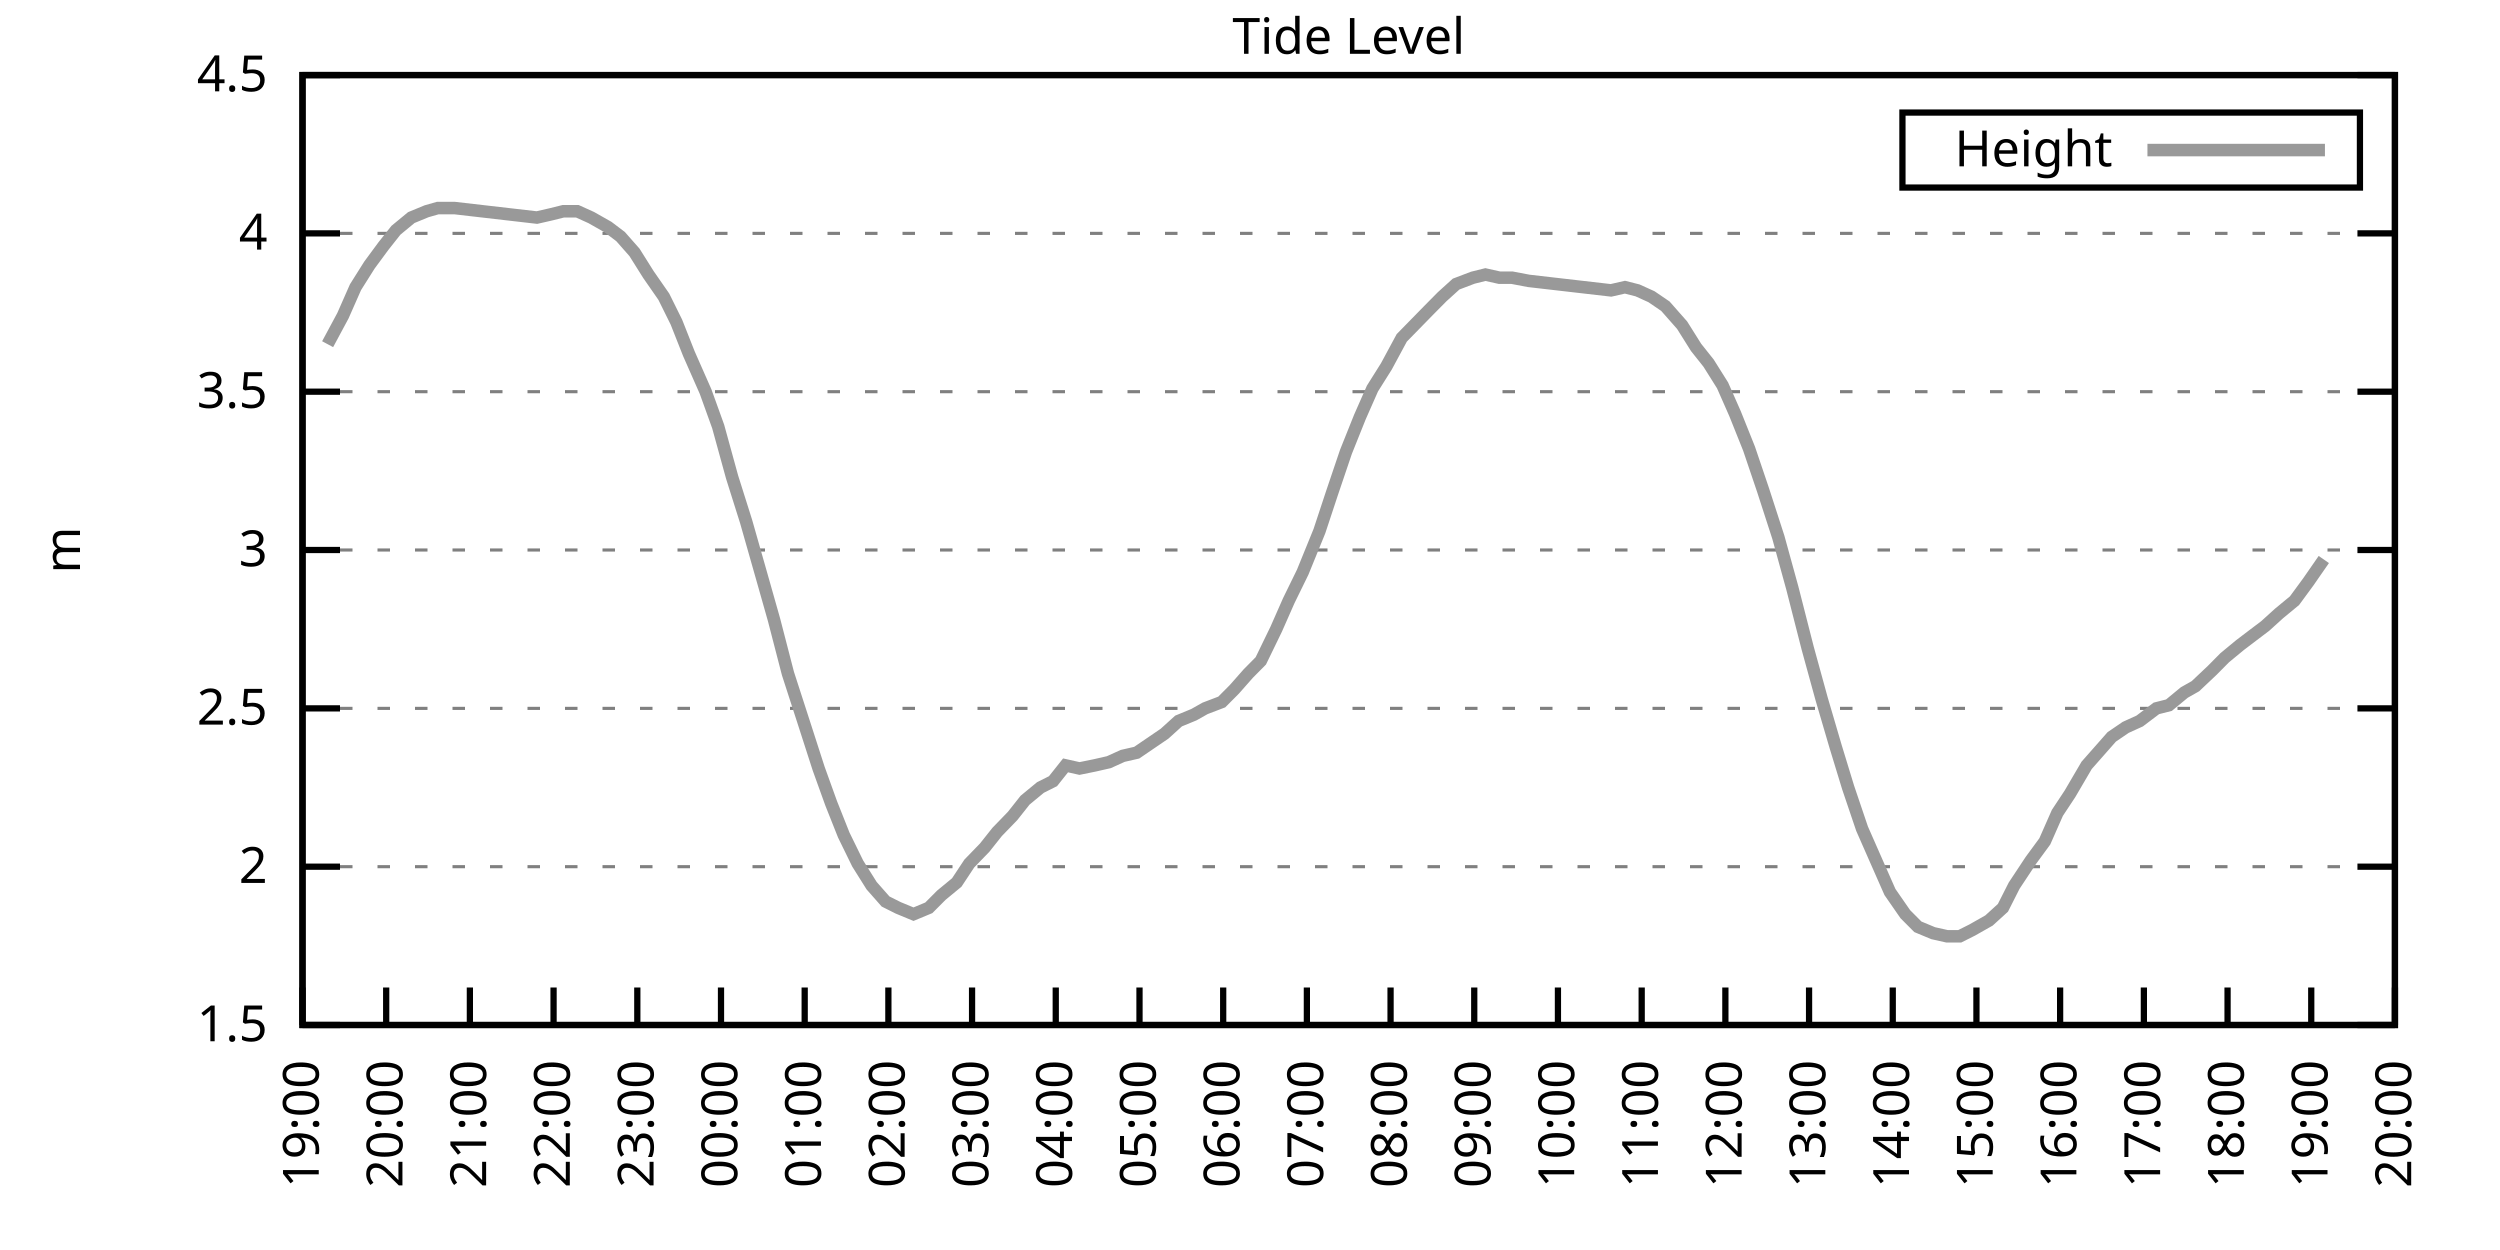
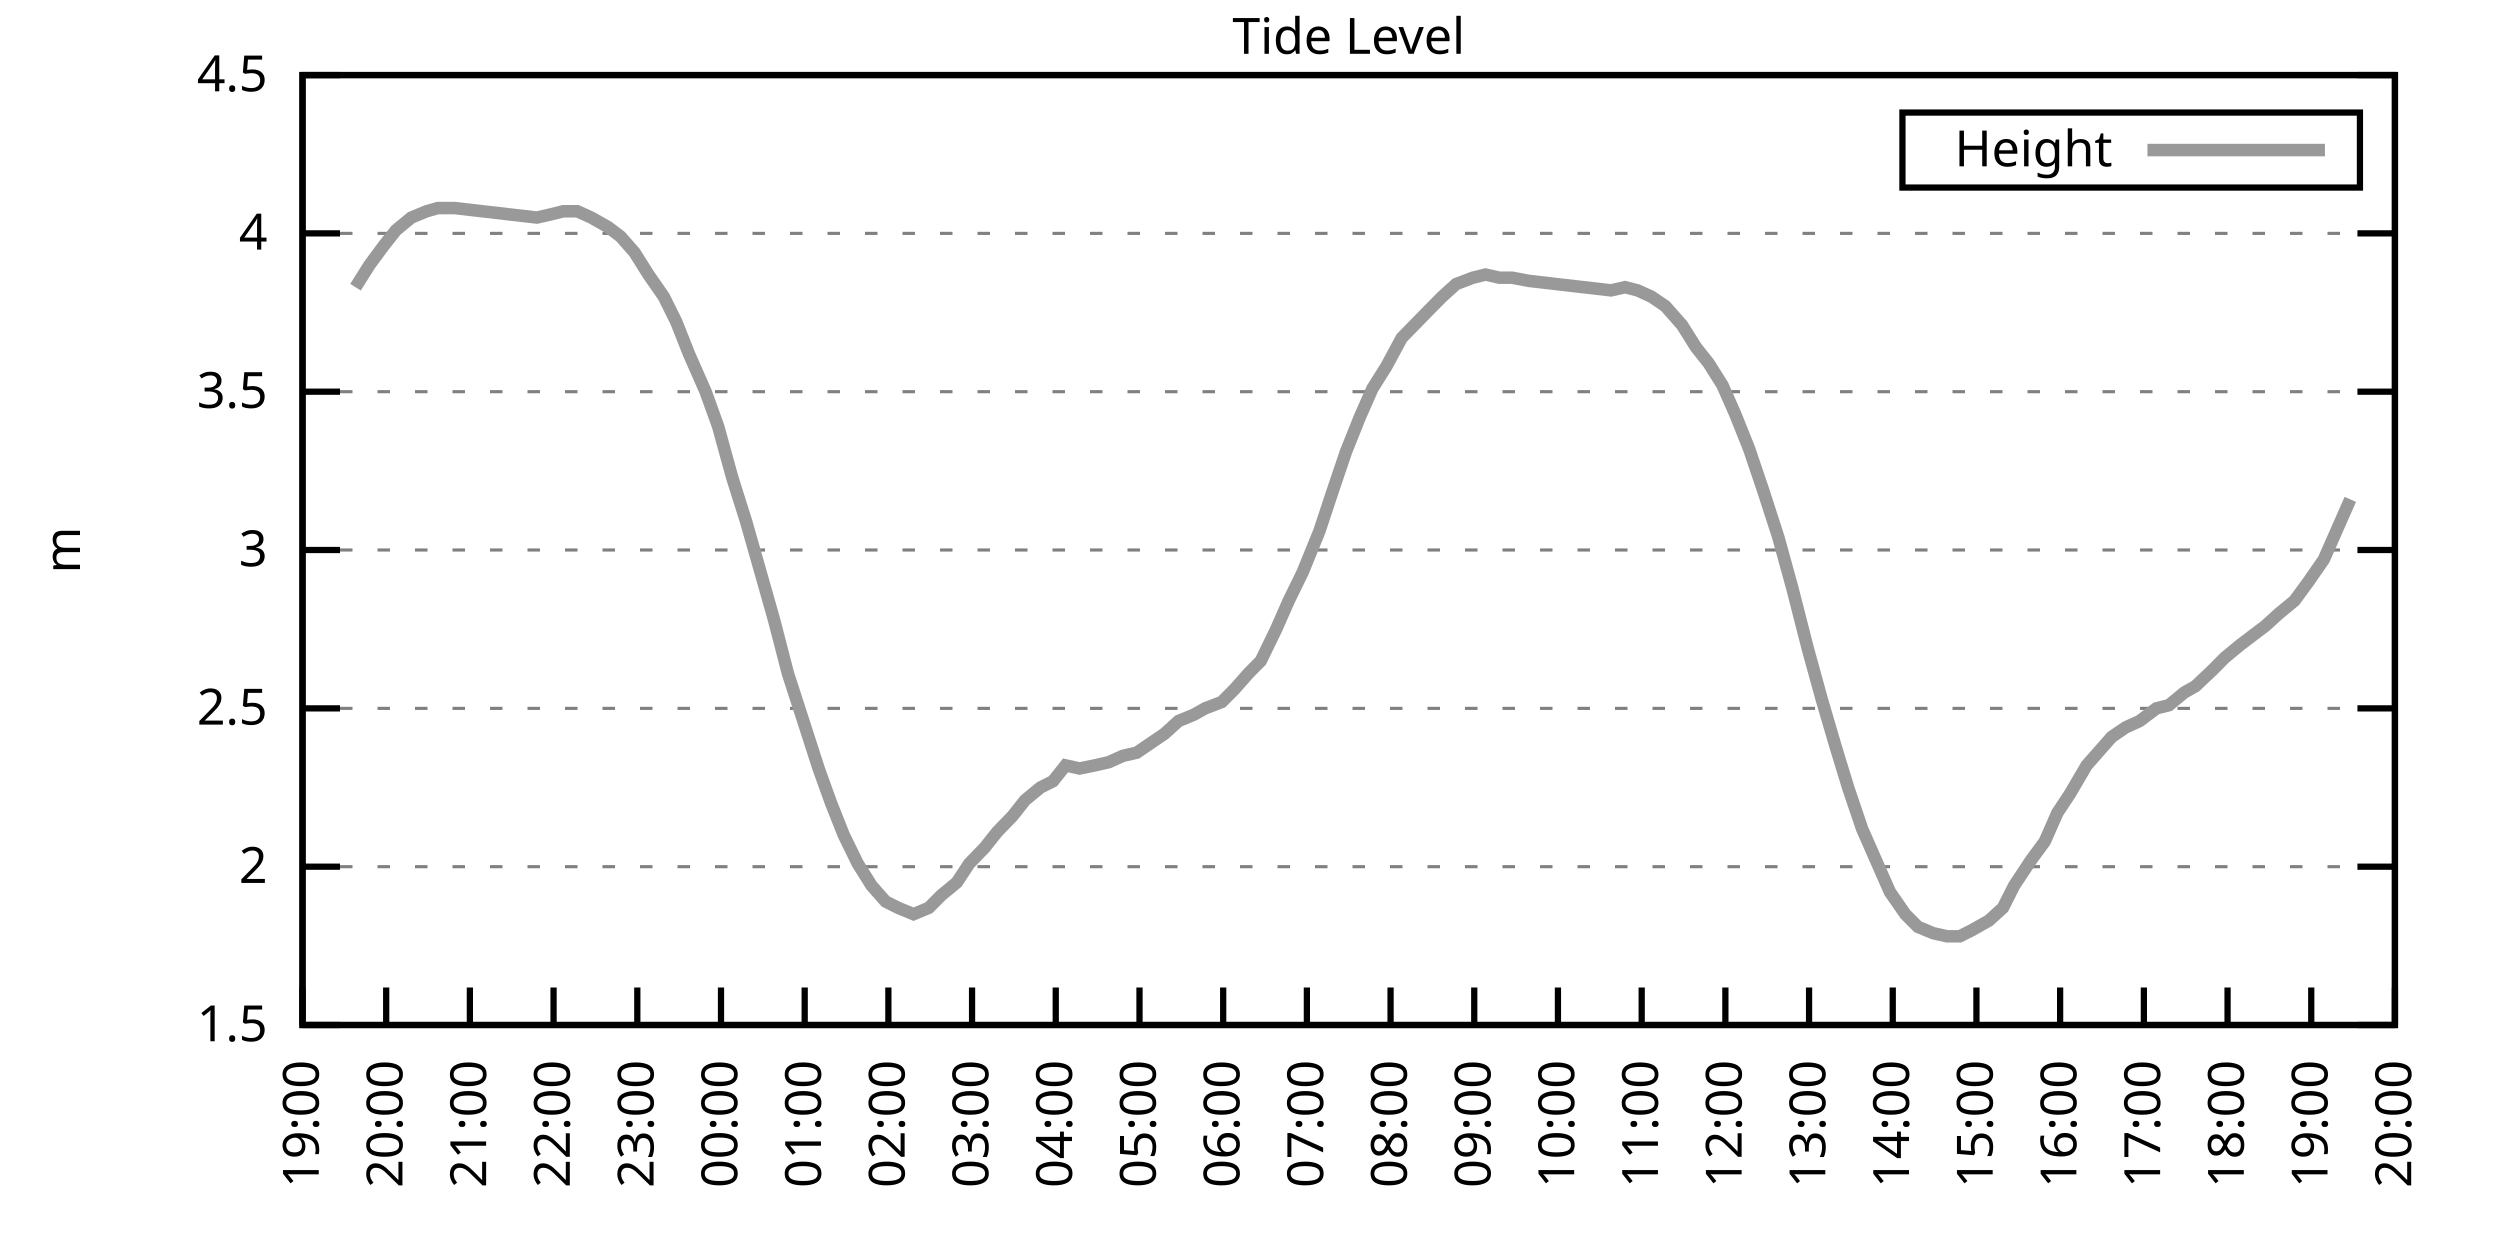
<svg xmlns="http://www.w3.org/2000/svg" xmlns:xlink="http://www.w3.org/1999/xlink" width="400" height="200" viewBox="0 0 400 200">
  <g id="gnuplot_canvas">
    <rect x="0" y="0" width="400" height="200" fill="none" />
    <defs>
      <circle id="gpDot" r="0.5" stroke-width="0.5" stroke="currentColor" />
      <path id="gpPt0" stroke-width="0.333" stroke="currentColor" d="M-1,0 h2 M0,-1 v2" />
      <path id="gpPt1" stroke-width="0.333" stroke="currentColor" d="M-1,-1 L1,1 M1,-1 L-1,1" />
      <path id="gpPt2" stroke-width="0.333" stroke="currentColor" d="M-1,0 L1,0 M0,-1 L0,1 M-1,-1 L1,1 M-1,1 L1,-1" />
      <rect id="gpPt3" stroke-width="0.333" stroke="currentColor" x="-1" y="-1" width="2" height="2" />
      <rect id="gpPt4" stroke-width="0.333" stroke="currentColor" fill="currentColor" x="-1" y="-1" width="2" height="2" />
      <circle id="gpPt5" stroke-width="0.333" stroke="currentColor" cx="0" cy="0" r="1" />
      <use xlink:href="#gpPt5" id="gpPt6" fill="currentColor" stroke="none" />
      <path id="gpPt7" stroke-width="0.333" stroke="currentColor" d="M0,-1.33 L-1.33,0.67 L1.33,0.67 z" />
      <use xlink:href="#gpPt7" id="gpPt8" fill="currentColor" stroke="none" />
      <use xlink:href="#gpPt7" id="gpPt9" stroke="currentColor" transform="rotate(180)" />
      <use xlink:href="#gpPt9" id="gpPt10" fill="currentColor" stroke="none" />
      <use xlink:href="#gpPt3" id="gpPt11" stroke="currentColor" transform="rotate(45)" />
      <use xlink:href="#gpPt11" id="gpPt12" fill="currentColor" stroke="none" />
      <path id="gpPt13" stroke-width="0.333" stroke="currentColor" d="M0,1.330 L1.265,0.411 L0.782,-1.067 L-0.782,-1.076 L-1.265,0.411 z" />
      <use xlink:href="#gpPt13" id="gpPt14" fill="currentColor" stroke="none" />
      <filter id="textbox" filterUnits="objectBoundingBox" x="0" y="0" height="1" width="1">
        <feFlood flood-color="white" flood-opacity="1" result="bgnd" />
        <feComposite in="SourceGraphic" in2="bgnd" operator="atop" />
      </filter>
      <filter id="greybox" filterUnits="objectBoundingBox" x="0" y="0" height="1" width="1">
        <feFlood flood-color="lightgrey" flood-opacity="1" result="grey" />
        <feComposite in="SourceGraphic" in2="grey" operator="atop" />
      </filter>
    </defs>
    <g fill="none" color="white" stroke="currentColor" stroke-width="1.00" stroke-linecap="butt" stroke-linejoin="miter">
</g>
    <g fill="none" color="black" stroke="currentColor" stroke-width="1.00" stroke-linecap="butt" stroke-linejoin="miter">
      <g stroke="none" shape-rendering="crispEdges">
        <polygon fill="rgb(255, 255, 255)" points="48.40,164.00 383.18,164.00 383.18,12.02 48.40,12.02 " />
      </g>
    </g>
    <g fill="none" color="black" stroke="currentColor" stroke-width="1.00" stroke-linecap="butt" stroke-linejoin="miter">
</g>
    <g fill="none" color="black" stroke="black" stroke-width="0.50" stroke-linecap="butt" stroke-linejoin="miter">
</g>
    <g fill="none" color="gray" stroke="currentColor" stroke-width="0.50" stroke-linecap="butt" stroke-linejoin="miter">
      <path stroke="gray" stroke-dasharray="2,4" class="gridline" d="M48.40,164.00 L383.19,164.00  " />
    </g>
    <g fill="none" color="gray" stroke="gray" stroke-width="1.00" stroke-linecap="butt" stroke-linejoin="miter">
</g>
    <g fill="none" color="black" stroke="currentColor" stroke-width="1.00" stroke-linecap="butt" stroke-linejoin="miter">
      <path stroke="black" d="M48.40,164.00 L54.40,164.00 M383.19,164.00 L377.19,164.00  " />
      <g transform="translate(42.80,166.60)" stroke="none" fill="black" font-family="Sans" font-size="8.00" text-anchor="end">
        <text>
          <tspan font-family="Sans"> 1.5</tspan>
        </text>
      </g>
    </g>
    <g fill="none" color="black" stroke="currentColor" stroke-width="1.00" stroke-linecap="butt" stroke-linejoin="miter">
</g>
    <g fill="none" color="black" stroke="black" stroke-width="0.50" stroke-linecap="butt" stroke-linejoin="miter">
</g>
    <g fill="none" color="gray" stroke="currentColor" stroke-width="0.50" stroke-linecap="butt" stroke-linejoin="miter">
      <path stroke="gray" stroke-dasharray="2,4" class="gridline" d="M48.40,138.67 L383.19,138.67  " />
    </g>
    <g fill="none" color="gray" stroke="gray" stroke-width="1.00" stroke-linecap="butt" stroke-linejoin="miter">
</g>
    <g fill="none" color="black" stroke="currentColor" stroke-width="1.00" stroke-linecap="butt" stroke-linejoin="miter">
      <path stroke="black" d="M48.40,138.67 L54.40,138.67 M383.19,138.67 L377.19,138.67  " />
      <g transform="translate(42.80,141.27)" stroke="none" fill="black" font-family="Sans" font-size="8.00" text-anchor="end">
        <text>
          <tspan font-family="Sans"> 2</tspan>
        </text>
      </g>
    </g>
    <g fill="none" color="black" stroke="currentColor" stroke-width="1.00" stroke-linecap="butt" stroke-linejoin="miter">
</g>
    <g fill="none" color="black" stroke="black" stroke-width="0.50" stroke-linecap="butt" stroke-linejoin="miter">
</g>
    <g fill="none" color="gray" stroke="currentColor" stroke-width="0.50" stroke-linecap="butt" stroke-linejoin="miter">
      <path stroke="gray" stroke-dasharray="2,4" class="gridline" d="M48.40,113.34 L383.19,113.34  " />
    </g>
    <g fill="none" color="gray" stroke="gray" stroke-width="1.00" stroke-linecap="butt" stroke-linejoin="miter">
</g>
    <g fill="none" color="black" stroke="currentColor" stroke-width="1.00" stroke-linecap="butt" stroke-linejoin="miter">
      <path stroke="black" d="M48.40,113.34 L54.40,113.34 M383.19,113.34 L377.19,113.34  " />
      <g transform="translate(42.80,115.94)" stroke="none" fill="black" font-family="Sans" font-size="8.00" text-anchor="end">
        <text>
          <tspan font-family="Sans"> 2.5</tspan>
        </text>
      </g>
    </g>
    <g fill="none" color="black" stroke="currentColor" stroke-width="1.00" stroke-linecap="butt" stroke-linejoin="miter">
</g>
    <g fill="none" color="black" stroke="black" stroke-width="0.50" stroke-linecap="butt" stroke-linejoin="miter">
</g>
    <g fill="none" color="gray" stroke="currentColor" stroke-width="0.50" stroke-linecap="butt" stroke-linejoin="miter">
      <path stroke="gray" stroke-dasharray="2,4" class="gridline" d="M48.40,88.00 L383.19,88.00  " />
    </g>
    <g fill="none" color="gray" stroke="gray" stroke-width="1.00" stroke-linecap="butt" stroke-linejoin="miter">
</g>
    <g fill="none" color="black" stroke="currentColor" stroke-width="1.00" stroke-linecap="butt" stroke-linejoin="miter">
      <path stroke="black" d="M48.40,88.00 L54.40,88.00 M383.19,88.00 L377.19,88.00  " />
      <g transform="translate(42.80,90.60)" stroke="none" fill="black" font-family="Sans" font-size="8.00" text-anchor="end">
        <text>
          <tspan font-family="Sans"> 3</tspan>
        </text>
      </g>
    </g>
    <g fill="none" color="black" stroke="currentColor" stroke-width="1.00" stroke-linecap="butt" stroke-linejoin="miter">
</g>
    <g fill="none" color="black" stroke="black" stroke-width="0.50" stroke-linecap="butt" stroke-linejoin="miter">
</g>
    <g fill="none" color="gray" stroke="currentColor" stroke-width="0.50" stroke-linecap="butt" stroke-linejoin="miter">
      <path stroke="gray" stroke-dasharray="2,4" class="gridline" d="M48.40,62.67 L383.19,62.67  " />
    </g>
    <g fill="none" color="gray" stroke="gray" stroke-width="1.00" stroke-linecap="butt" stroke-linejoin="miter">
</g>
    <g fill="none" color="black" stroke="currentColor" stroke-width="1.00" stroke-linecap="butt" stroke-linejoin="miter">
      <path stroke="black" d="M48.40,62.67 L54.40,62.67 M383.19,62.67 L377.19,62.67  " />
      <g transform="translate(42.80,65.27)" stroke="none" fill="black" font-family="Sans" font-size="8.00" text-anchor="end">
        <text>
          <tspan font-family="Sans"> 3.5</tspan>
        </text>
      </g>
    </g>
    <g fill="none" color="black" stroke="currentColor" stroke-width="1.00" stroke-linecap="butt" stroke-linejoin="miter">
</g>
    <g fill="none" color="black" stroke="black" stroke-width="0.50" stroke-linecap="butt" stroke-linejoin="miter">
</g>
    <g fill="none" color="gray" stroke="currentColor" stroke-width="0.50" stroke-linecap="butt" stroke-linejoin="miter">
      <path stroke="gray" stroke-dasharray="2,4" class="gridline" d="M48.40,37.34 L383.19,37.34  " />
    </g>
    <g fill="none" color="gray" stroke="gray" stroke-width="1.00" stroke-linecap="butt" stroke-linejoin="miter">
</g>
    <g fill="none" color="black" stroke="currentColor" stroke-width="1.00" stroke-linecap="butt" stroke-linejoin="miter">
      <path stroke="black" d="M48.40,37.34 L54.40,37.34 M383.19,37.34 L377.19,37.34  " />
      <g transform="translate(42.80,39.94)" stroke="none" fill="black" font-family="Sans" font-size="8.00" text-anchor="end">
        <text>
          <tspan font-family="Sans"> 4</tspan>
        </text>
      </g>
    </g>
    <g fill="none" color="black" stroke="currentColor" stroke-width="1.00" stroke-linecap="butt" stroke-linejoin="miter">
</g>
    <g fill="none" color="black" stroke="black" stroke-width="0.50" stroke-linecap="butt" stroke-linejoin="miter">
</g>
    <g fill="none" color="gray" stroke="currentColor" stroke-width="0.50" stroke-linecap="butt" stroke-linejoin="miter">
      <path stroke="gray" stroke-dasharray="2,4" class="gridline" d="M48.40,12.01 L383.19,12.01  " />
    </g>
    <g fill="none" color="gray" stroke="gray" stroke-width="1.00" stroke-linecap="butt" stroke-linejoin="miter">
</g>
    <g fill="none" color="black" stroke="currentColor" stroke-width="1.00" stroke-linecap="butt" stroke-linejoin="miter">
      <path stroke="black" d="M48.40,12.01 L54.40,12.01 M383.19,12.01 L377.19,12.01  " />
      <g transform="translate(42.80,14.61)" stroke="none" fill="black" font-family="Sans" font-size="8.00" text-anchor="end">
        <text>
          <tspan font-family="Sans"> 4.5</tspan>
        </text>
      </g>
    </g>
    <g fill="none" color="black" stroke="currentColor" stroke-width="1.00" stroke-linecap="butt" stroke-linejoin="miter">
      <path stroke="black" d="M48.40,164.00 L48.40,158.00  " />
      <g transform="translate(51.00,169.60) rotate(270.00)" stroke="none" fill="black" font-family="Sans" font-size="8.00" text-anchor="end">
        <text>
          <tspan font-family="Sans">19:00</tspan>
        </text>
      </g>
    </g>
    <g fill="none" color="black" stroke="currentColor" stroke-width="1.00" stroke-linecap="butt" stroke-linejoin="miter">
      <path stroke="black" d="M61.79,164.00 L61.79,158.00  " />
      <g transform="translate(64.39,169.60) rotate(270.00)" stroke="none" fill="black" font-family="Sans" font-size="8.00" text-anchor="end">
        <text>
          <tspan font-family="Sans">20:00</tspan>
        </text>
      </g>
    </g>
    <g fill="none" color="black" stroke="currentColor" stroke-width="1.00" stroke-linecap="butt" stroke-linejoin="miter">
      <path stroke="black" d="M75.18,164.00 L75.18,158.00  " />
      <g transform="translate(77.78,169.60) rotate(270.00)" stroke="none" fill="black" font-family="Sans" font-size="8.00" text-anchor="end">
        <text>
          <tspan font-family="Sans">21:00</tspan>
        </text>
      </g>
    </g>
    <g fill="none" color="black" stroke="currentColor" stroke-width="1.00" stroke-linecap="butt" stroke-linejoin="miter">
      <path stroke="black" d="M88.57,164.00 L88.57,158.00  " />
      <g transform="translate(91.17,169.60) rotate(270.00)" stroke="none" fill="black" font-family="Sans" font-size="8.00" text-anchor="end">
        <text>
          <tspan font-family="Sans">22:00</tspan>
        </text>
      </g>
    </g>
    <g fill="none" color="black" stroke="currentColor" stroke-width="1.00" stroke-linecap="butt" stroke-linejoin="miter">
      <path stroke="black" d="M101.97,164.00 L101.97,158.00  " />
      <g transform="translate(104.57,169.60) rotate(270.00)" stroke="none" fill="black" font-family="Sans" font-size="8.00" text-anchor="end">
        <text>
          <tspan font-family="Sans">23:00</tspan>
        </text>
      </g>
    </g>
    <g fill="none" color="black" stroke="currentColor" stroke-width="1.00" stroke-linecap="butt" stroke-linejoin="miter">
      <path stroke="black" d="M115.36,164.00 L115.36,158.00  " />
      <g transform="translate(117.96,169.60) rotate(270.00)" stroke="none" fill="black" font-family="Sans" font-size="8.00" text-anchor="end">
        <text>
          <tspan font-family="Sans">00:00</tspan>
        </text>
      </g>
    </g>
    <g fill="none" color="black" stroke="currentColor" stroke-width="1.00" stroke-linecap="butt" stroke-linejoin="miter">
      <path stroke="black" d="M128.75,164.00 L128.75,158.00  " />
      <g transform="translate(131.35,169.60) rotate(270.00)" stroke="none" fill="black" font-family="Sans" font-size="8.00" text-anchor="end">
        <text>
          <tspan font-family="Sans">01:00</tspan>
        </text>
      </g>
    </g>
    <g fill="none" color="black" stroke="currentColor" stroke-width="1.00" stroke-linecap="butt" stroke-linejoin="miter">
      <path stroke="black" d="M142.14,164.00 L142.14,158.00  " />
      <g transform="translate(144.74,169.60) rotate(270.00)" stroke="none" fill="black" font-family="Sans" font-size="8.00" text-anchor="end">
        <text>
          <tspan font-family="Sans">02:00</tspan>
        </text>
      </g>
    </g>
    <g fill="none" color="black" stroke="currentColor" stroke-width="1.00" stroke-linecap="butt" stroke-linejoin="miter">
      <path stroke="black" d="M155.53,164.00 L155.53,158.00  " />
      <g transform="translate(158.13,169.60) rotate(270.00)" stroke="none" fill="black" font-family="Sans" font-size="8.00" text-anchor="end">
        <text>
          <tspan font-family="Sans">03:00</tspan>
        </text>
      </g>
    </g>
    <g fill="none" color="black" stroke="currentColor" stroke-width="1.00" stroke-linecap="butt" stroke-linejoin="miter">
      <path stroke="black" d="M168.92,164.00 L168.92,158.00  " />
      <g transform="translate(171.52,169.60) rotate(270.00)" stroke="none" fill="black" font-family="Sans" font-size="8.00" text-anchor="end">
        <text>
          <tspan font-family="Sans">04:00</tspan>
        </text>
      </g>
    </g>
    <g fill="none" color="black" stroke="currentColor" stroke-width="1.00" stroke-linecap="butt" stroke-linejoin="miter">
      <path stroke="black" d="M182.32,164.00 L182.32,158.00  " />
      <g transform="translate(184.92,169.60) rotate(270.00)" stroke="none" fill="black" font-family="Sans" font-size="8.00" text-anchor="end">
        <text>
          <tspan font-family="Sans">05:00</tspan>
        </text>
      </g>
    </g>
    <g fill="none" color="black" stroke="currentColor" stroke-width="1.00" stroke-linecap="butt" stroke-linejoin="miter">
      <path stroke="black" d="M195.71,164.00 L195.71,158.00  " />
      <g transform="translate(198.31,169.60) rotate(270.00)" stroke="none" fill="black" font-family="Sans" font-size="8.00" text-anchor="end">
        <text>
          <tspan font-family="Sans">06:00</tspan>
        </text>
      </g>
    </g>
    <g fill="none" color="black" stroke="currentColor" stroke-width="1.00" stroke-linecap="butt" stroke-linejoin="miter">
      <path stroke="black" d="M209.10,164.00 L209.10,158.00  " />
      <g transform="translate(211.70,169.60) rotate(270.00)" stroke="none" fill="black" font-family="Sans" font-size="8.00" text-anchor="end">
        <text>
          <tspan font-family="Sans">07:00</tspan>
        </text>
      </g>
    </g>
    <g fill="none" color="black" stroke="currentColor" stroke-width="1.00" stroke-linecap="butt" stroke-linejoin="miter">
      <path stroke="black" d="M222.49,164.00 L222.49,158.00  " />
      <g transform="translate(225.09,169.60) rotate(270.00)" stroke="none" fill="black" font-family="Sans" font-size="8.00" text-anchor="end">
        <text>
          <tspan font-family="Sans">08:00</tspan>
        </text>
      </g>
    </g>
    <g fill="none" color="black" stroke="currentColor" stroke-width="1.00" stroke-linecap="butt" stroke-linejoin="miter">
      <path stroke="black" d="M235.88,164.00 L235.88,158.00  " />
      <g transform="translate(238.48,169.60) rotate(270.00)" stroke="none" fill="black" font-family="Sans" font-size="8.00" text-anchor="end">
        <text>
          <tspan font-family="Sans">09:00</tspan>
        </text>
      </g>
    </g>
    <g fill="none" color="black" stroke="currentColor" stroke-width="1.00" stroke-linecap="butt" stroke-linejoin="miter">
      <path stroke="black" d="M249.27,164.00 L249.27,158.00  " />
      <g transform="translate(251.87,169.60) rotate(270.00)" stroke="none" fill="black" font-family="Sans" font-size="8.00" text-anchor="end">
        <text>
          <tspan font-family="Sans">10:00</tspan>
        </text>
      </g>
    </g>
    <g fill="none" color="black" stroke="currentColor" stroke-width="1.00" stroke-linecap="butt" stroke-linejoin="miter">
      <path stroke="black" d="M262.67,164.00 L262.67,158.00  " />
      <g transform="translate(265.27,169.60) rotate(270.00)" stroke="none" fill="black" font-family="Sans" font-size="8.00" text-anchor="end">
        <text>
          <tspan font-family="Sans">11:00</tspan>
        </text>
      </g>
    </g>
    <g fill="none" color="black" stroke="currentColor" stroke-width="1.00" stroke-linecap="butt" stroke-linejoin="miter">
      <path stroke="black" d="M276.06,164.00 L276.06,158.00  " />
      <g transform="translate(278.66,169.60) rotate(270.00)" stroke="none" fill="black" font-family="Sans" font-size="8.00" text-anchor="end">
        <text>
          <tspan font-family="Sans">12:00</tspan>
        </text>
      </g>
    </g>
    <g fill="none" color="black" stroke="currentColor" stroke-width="1.00" stroke-linecap="butt" stroke-linejoin="miter">
      <path stroke="black" d="M289.45,164.00 L289.45,158.00  " />
      <g transform="translate(292.05,169.60) rotate(270.00)" stroke="none" fill="black" font-family="Sans" font-size="8.00" text-anchor="end">
        <text>
          <tspan font-family="Sans">13:00</tspan>
        </text>
      </g>
    </g>
    <g fill="none" color="black" stroke="currentColor" stroke-width="1.00" stroke-linecap="butt" stroke-linejoin="miter">
      <path stroke="black" d="M302.84,164.00 L302.84,158.00  " />
      <g transform="translate(305.44,169.60) rotate(270.00)" stroke="none" fill="black" font-family="Sans" font-size="8.00" text-anchor="end">
        <text>
          <tspan font-family="Sans">14:00</tspan>
        </text>
      </g>
    </g>
    <g fill="none" color="black" stroke="currentColor" stroke-width="1.00" stroke-linecap="butt" stroke-linejoin="miter">
      <path stroke="black" d="M316.23,164.00 L316.23,158.00  " />
      <g transform="translate(318.83,169.60) rotate(270.00)" stroke="none" fill="black" font-family="Sans" font-size="8.00" text-anchor="end">
        <text>
          <tspan font-family="Sans">15:00</tspan>
        </text>
      </g>
    </g>
    <g fill="none" color="black" stroke="currentColor" stroke-width="1.00" stroke-linecap="butt" stroke-linejoin="miter">
      <path stroke="black" d="M329.62,164.00 L329.62,158.00  " />
      <g transform="translate(332.22,169.60) rotate(270.00)" stroke="none" fill="black" font-family="Sans" font-size="8.00" text-anchor="end">
        <text>
          <tspan font-family="Sans">16:00</tspan>
        </text>
      </g>
    </g>
    <g fill="none" color="black" stroke="currentColor" stroke-width="1.00" stroke-linecap="butt" stroke-linejoin="miter">
      <path stroke="black" d="M343.02,164.00 L343.02,158.00  " />
      <g transform="translate(345.62,169.60) rotate(270.00)" stroke="none" fill="black" font-family="Sans" font-size="8.00" text-anchor="end">
        <text>
          <tspan font-family="Sans">17:00</tspan>
        </text>
      </g>
    </g>
    <g fill="none" color="black" stroke="currentColor" stroke-width="1.00" stroke-linecap="butt" stroke-linejoin="miter">
      <path stroke="black" d="M356.41,164.00 L356.41,158.00  " />
      <g transform="translate(359.01,169.60) rotate(270.00)" stroke="none" fill="black" font-family="Sans" font-size="8.00" text-anchor="end">
        <text>
          <tspan font-family="Sans">18:00</tspan>
        </text>
      </g>
    </g>
    <g fill="none" color="black" stroke="currentColor" stroke-width="1.00" stroke-linecap="butt" stroke-linejoin="miter">
      <path stroke="black" d="M369.80,164.00 L369.80,158.00  " />
      <g transform="translate(372.40,169.60) rotate(270.00)" stroke="none" fill="black" font-family="Sans" font-size="8.00" text-anchor="end">
        <text>
          <tspan font-family="Sans">19:00</tspan>
        </text>
      </g>
    </g>
    <g fill="none" color="black" stroke="currentColor" stroke-width="1.00" stroke-linecap="butt" stroke-linejoin="miter">
      <path stroke="black" d="M383.19,164.00 L383.19,158.00  " />
      <g transform="translate(385.79,169.60) rotate(270.00)" stroke="none" fill="black" font-family="Sans" font-size="8.00" text-anchor="end">
        <text>
          <tspan font-family="Sans">20:00</tspan>
        </text>
      </g>
    </g>
    <g fill="none" color="black" stroke="currentColor" stroke-width="1.00" stroke-linecap="butt" stroke-linejoin="miter">
</g>
    <g fill="none" color="black" stroke="currentColor" stroke-width="1.00" stroke-linecap="butt" stroke-linejoin="miter">
      <path stroke="black" d="M48.40,12.01 L48.40,164.00 L383.19,164.00 L383.19,12.01 L48.40,12.01 Z  " />
    </g>
    <g fill="none" color="black" stroke="currentColor" stroke-width="1.00" stroke-linecap="butt" stroke-linejoin="miter">
</g>
    <g fill="none" color="black" stroke="currentColor" stroke-width="1.00" stroke-linecap="butt" stroke-linejoin="miter">
      <path stroke="black" d="M304.39,30.01 L304.39,18.01 L377.59,18.01 L377.59,30.01 L304.39,30.01 Z  " />
    </g>
    <g id="Tide_level_plot_1">
      <g fill="none" color="white" stroke="black" stroke-width="2.00" stroke-linecap="butt" stroke-linejoin="miter">
</g>
      <g fill="none" color="black" stroke="currentColor" stroke-width="2.00" stroke-linecap="butt" stroke-linejoin="miter">
        <g transform="translate(337.99,26.61)" stroke="none" fill="black" font-family="Sans" font-size="8.00" text-anchor="end">
          <text>
            <tspan font-family="Sans">Height</tspan>
          </text>
        </g>
      </g>
      <g fill="none" color="black" stroke="currentColor" stroke-width="2.00" stroke-linecap="butt" stroke-linejoin="miter">
-         <path stroke="rgb(153, 153, 153)" d="M343.59,24.01 L371.99,24.01 M52.42,55.07 L54.87,50.51 L56.88,45.95 L59.11,42.41 L61.35,39.37 L63.35,36.84   L65.81,34.81 L68.26,33.80 L70.05,33.29 L72.73,33.29 L85.90,34.81 L88.13,34.30 L90.14,33.80 L92.37,33.80   L94.60,34.81 L97.28,36.33 L99.29,37.85 L101.52,40.38 L103.75,43.93 L106.21,47.47 L108.22,51.53 L110.22,56.59   L112.90,62.67 L114.91,68.25 L117.14,76.35 L119.38,83.45 L121.83,92.06 L123.84,99.15 L126.07,107.76 L128.53,115.36   L130.98,122.96 L132.99,128.54 L135.00,133.60 L137.23,138.16 L139.46,141.71 L141.69,144.24 L143.70,145.25 L146.16,146.27   L148.61,145.25 L150.62,143.23 L153.08,141.20 L155.09,138.16 L157.54,135.63 L159.55,133.10 L162.01,130.56 L164.01,128.03   L166.47,126.00 L168.48,124.99 L170.49,122.46 L172.72,122.96 L175.17,122.46 L177.41,121.95 L179.64,120.94 L181.87,120.43   L184.10,118.91 L186.33,117.39 L188.57,115.36 L191.02,114.35 L192.81,113.34 L195.48,112.32 L197.49,110.30 L199.73,107.76   L201.73,105.74 L204.19,100.67 L206.20,96.11 L208.43,91.55 L211.11,84.97 L213.12,78.89 L215.35,72.30 L217.58,66.73   L219.59,62.17 L221.82,58.62 L224.28,54.06 L228.74,49.50 L230.75,47.47 L232.98,45.45 L235.66,44.43 L237.67,43.93   L239.90,44.43 L241.91,44.43 L244.59,44.94 L257.76,46.46 L259.99,45.95 L262.00,46.46 L264.23,47.47 L266.46,48.99   L269.14,52.03 L271.37,55.58 L273.38,58.11 L275.61,61.66 L277.62,66.22 L279.85,71.79 L282.08,78.38 L284.54,85.98   L286.77,94.08 L289.23,103.71 L291.46,111.82 L293.69,119.42 L295.70,126.00 L297.93,132.59 L300.16,137.66 L302.39,142.72   L304.85,146.27 L306.86,148.29 L309.31,149.31 L311.54,149.81 L313.55,149.81 L315.56,148.80 L318.24,147.28 L320.47,145.25   L322.26,141.71 L324.94,137.66 L327.17,134.62 L329.18,130.06 L331.19,127.02 L333.86,122.46 L335.65,120.43 L337.88,117.90   L340.11,116.38 L342.35,115.36 L345.02,113.34 L347.03,112.83 L349.49,110.80 L351.27,109.79 L353.95,107.26 L355.96,105.23   L358.42,103.20 L360.42,101.68 L362.43,100.16 L364.66,98.14 L367.12,96.11 L369.35,93.07 L371.81,89.52  " />
+         <path stroke="rgb(153, 153, 153)" d="M343.59,24.01 L371.99,24.01 M56.88,45.95 L59.11,42.41 L61.35,39.37 L63.35,36.84 L65.81,34.81 L68.26,33.80   L70.05,33.29 L72.73,33.29 L85.90,34.81 L88.13,34.30 L90.14,33.80 L92.37,33.80 L94.60,34.81 L97.28,36.33   L99.29,37.85 L101.52,40.38 L103.75,43.93 L106.21,47.47 L108.22,51.53 L110.22,56.59 L112.90,62.67 L114.91,68.25   L117.14,76.35 L119.38,83.45 L121.83,92.06 L123.84,99.15 L126.07,107.76 L128.53,115.36 L130.98,122.96 L132.99,128.54   L135.00,133.60 L137.23,138.16 L139.46,141.71 L141.69,144.24 L143.70,145.25 L146.16,146.27 L148.61,145.25 L150.62,143.23   L153.08,141.20 L155.09,138.16 L157.54,135.63 L159.55,133.10 L162.01,130.56 L164.01,128.03 L166.47,126.00 L168.48,124.99   L170.49,122.46 L172.72,122.96 L175.17,122.46 L177.41,121.95 L179.64,120.94 L181.87,120.43 L184.10,118.91 L186.33,117.39   L188.57,115.36 L191.02,114.35 L192.81,113.34 L195.48,112.32 L197.49,110.30 L199.73,107.76 L201.73,105.74 L204.19,100.67   L206.20,96.11 L208.43,91.55 L211.11,84.97 L213.12,78.89 L215.35,72.30 L217.58,66.73 L219.59,62.17 L221.82,58.62   L224.28,54.06 L228.74,49.50 L230.75,47.47 L232.98,45.45 L235.66,44.43 L237.67,43.93 L239.90,44.43 L241.91,44.43   L244.59,44.94 L257.76,46.46 L259.99,45.95 L262.00,46.46 L264.23,47.47 L266.46,48.99 L269.14,52.03 L271.37,55.58   L273.38,58.11 L275.61,61.66 L277.62,66.22 L279.85,71.79 L282.08,78.38 L284.54,85.98 L286.77,94.08 L289.23,103.71   L291.46,111.82 L293.69,119.42 L295.70,126.00 L297.93,132.59 L300.16,137.66 L302.39,142.72 L304.85,146.27 L306.86,148.29   L309.31,149.31 L311.54,149.81 L313.55,149.81 L315.56,148.80 L318.24,147.28 L320.47,145.25 L322.26,141.71 L324.94,137.66   L327.17,134.62 L329.18,130.06 L331.19,127.02 L333.86,122.46 L335.65,120.43 L337.88,117.90 L340.11,116.38 L342.35,115.36   L345.02,113.34 L347.03,112.83 L349.49,110.80 L351.27,109.79 L353.95,107.26 L355.96,105.23 L358.42,103.20 L360.42,101.68   L362.43,100.16 L364.66,98.14 L367.12,96.11 L369.35,93.07 L371.81,89.52 L374.04,84.46 L376.05,79.90  " />
      </g>
    </g>
    <g fill="none" color="black" stroke="currentColor" stroke-width="2.00" stroke-linecap="butt" stroke-linejoin="miter">
</g>
    <g fill="none" color="black" stroke="black" stroke-width="1.00" stroke-linecap="butt" stroke-linejoin="miter">
</g>
    <g fill="none" color="black" stroke="currentColor" stroke-width="1.00" stroke-linecap="butt" stroke-linejoin="miter">
      <path stroke="black" d="M48.40,12.01 L48.40,164.00 L383.19,164.00 L383.19,12.01 L48.40,12.01 Z  " />
      <g transform="translate(12.80,88.01) rotate(270.00)" stroke="none" fill="black" font-family="Sans" font-size="8.00" text-anchor="middle">
        <text>
          <tspan font-family="Sans">m</tspan>
        </text>
      </g>
    </g>
    <g fill="none" color="black" stroke="currentColor" stroke-width="1.00" stroke-linecap="butt" stroke-linejoin="miter">
</g>
    <g fill="none" color="black" stroke="currentColor" stroke-width="1.00" stroke-linecap="butt" stroke-linejoin="miter">
      <g transform="translate(215.79,8.61)" stroke="none" fill="black" font-family="Sans" font-size="8.00" text-anchor="middle">
        <text>
          <tspan font-family="Sans">Tide Level</tspan>
        </text>
      </g>
    </g>
    <g fill="none" color="black" stroke="currentColor" stroke-width="1.00" stroke-linecap="butt" stroke-linejoin="miter">
</g>
  </g>
</svg>
